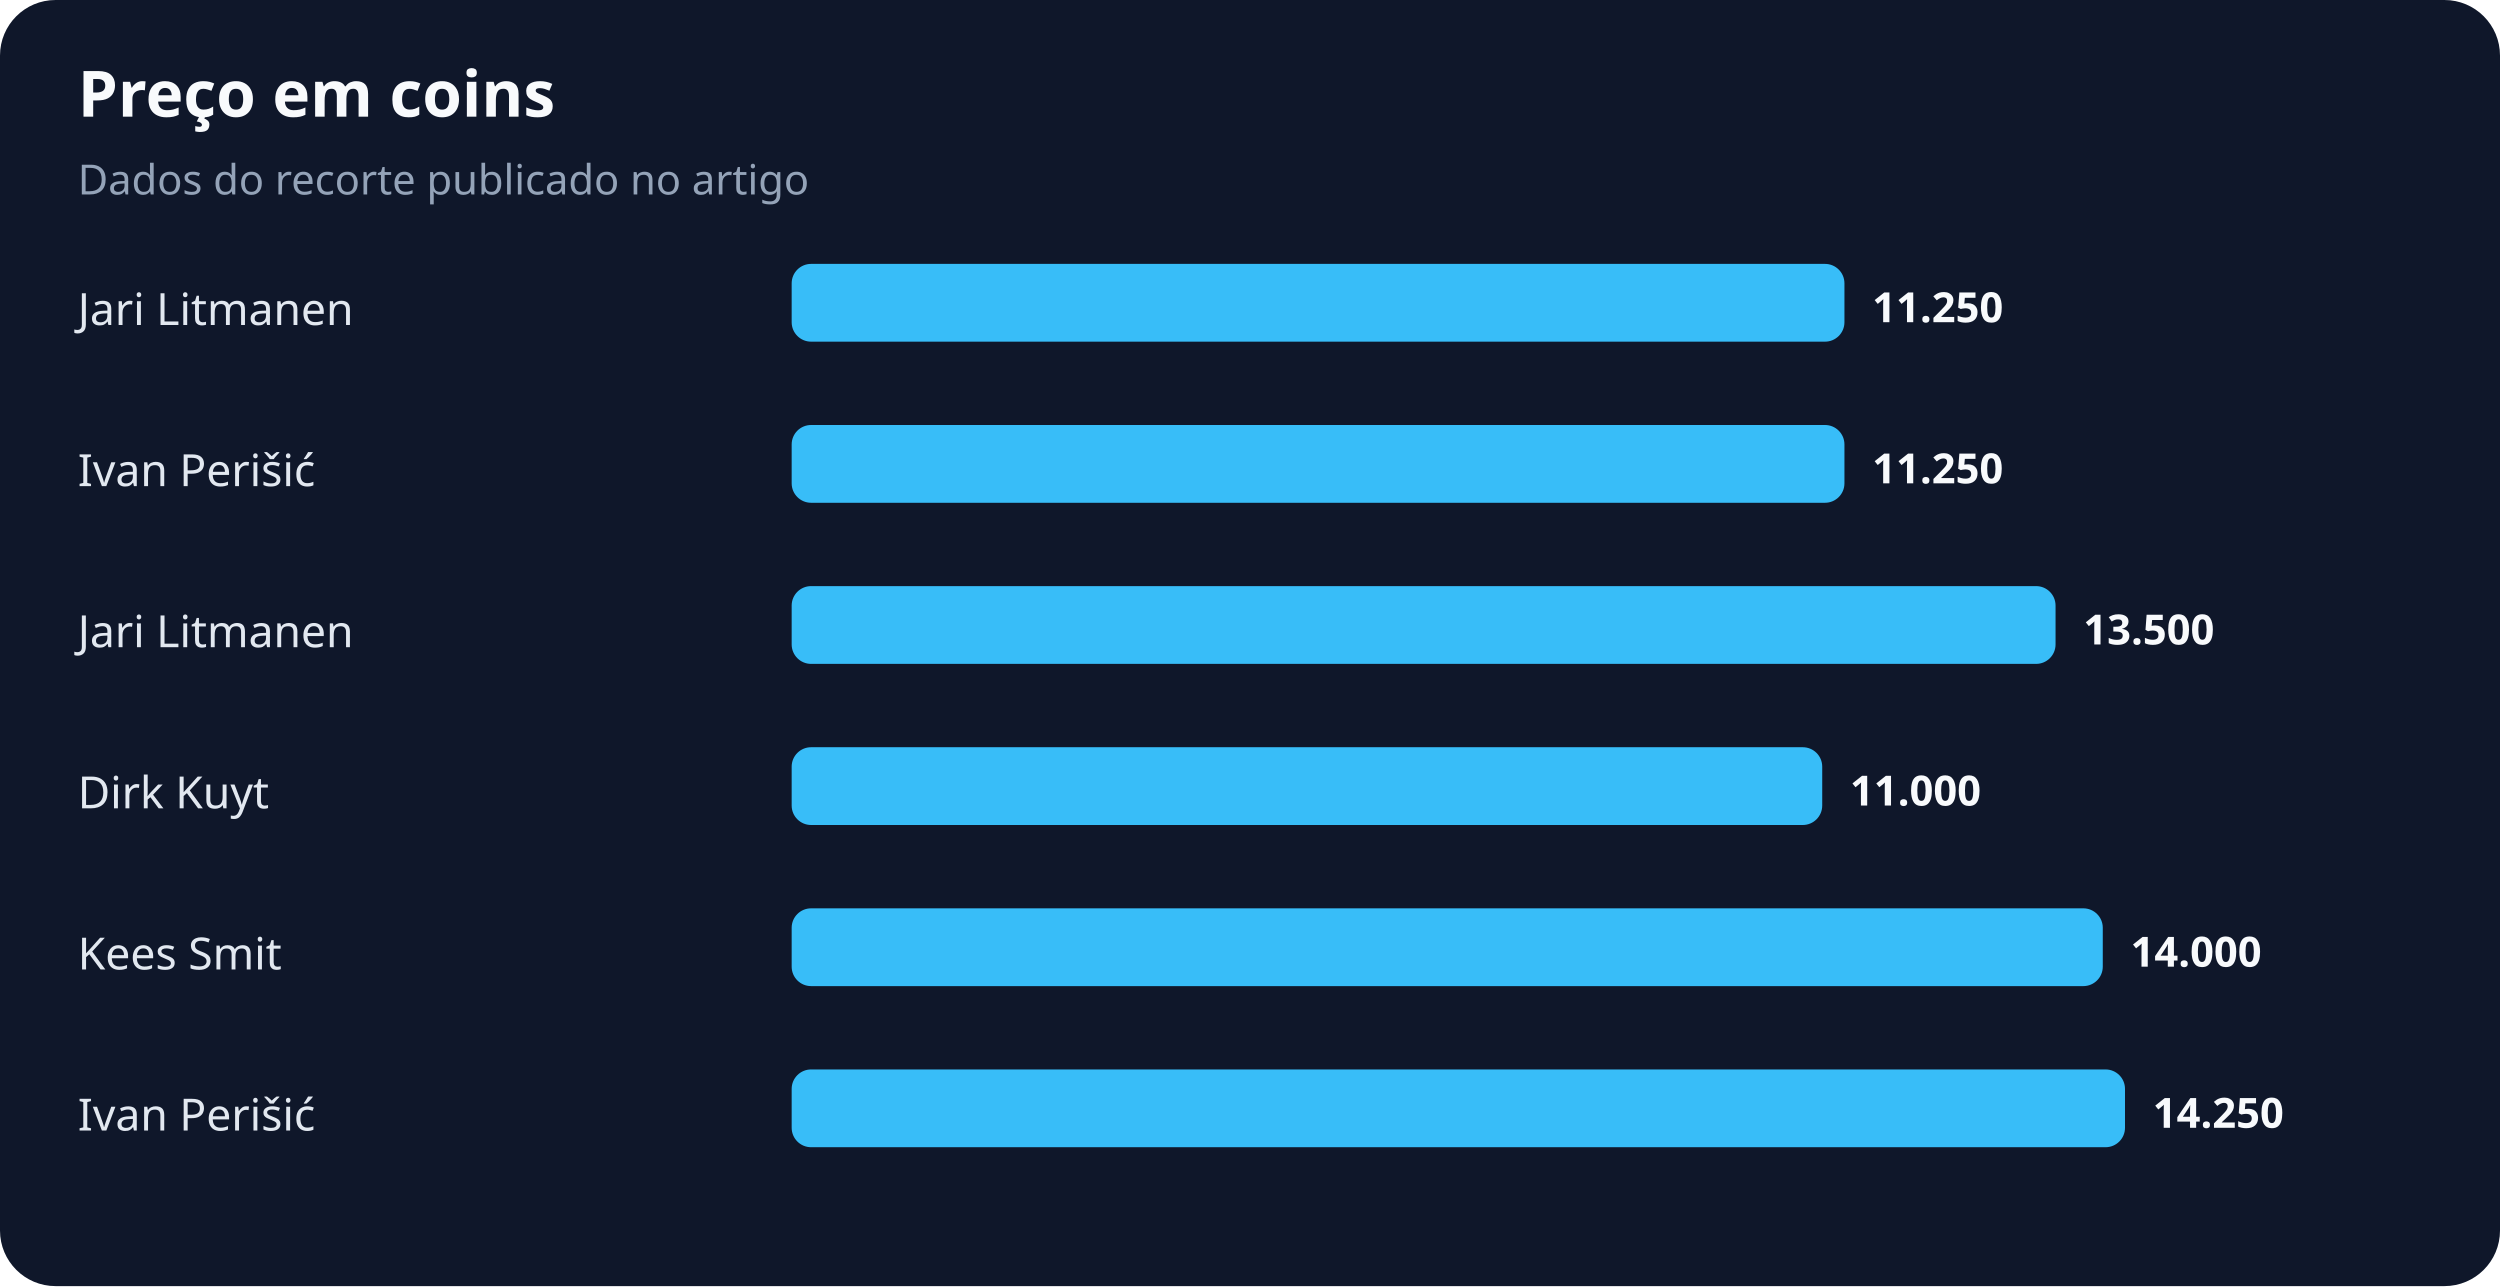
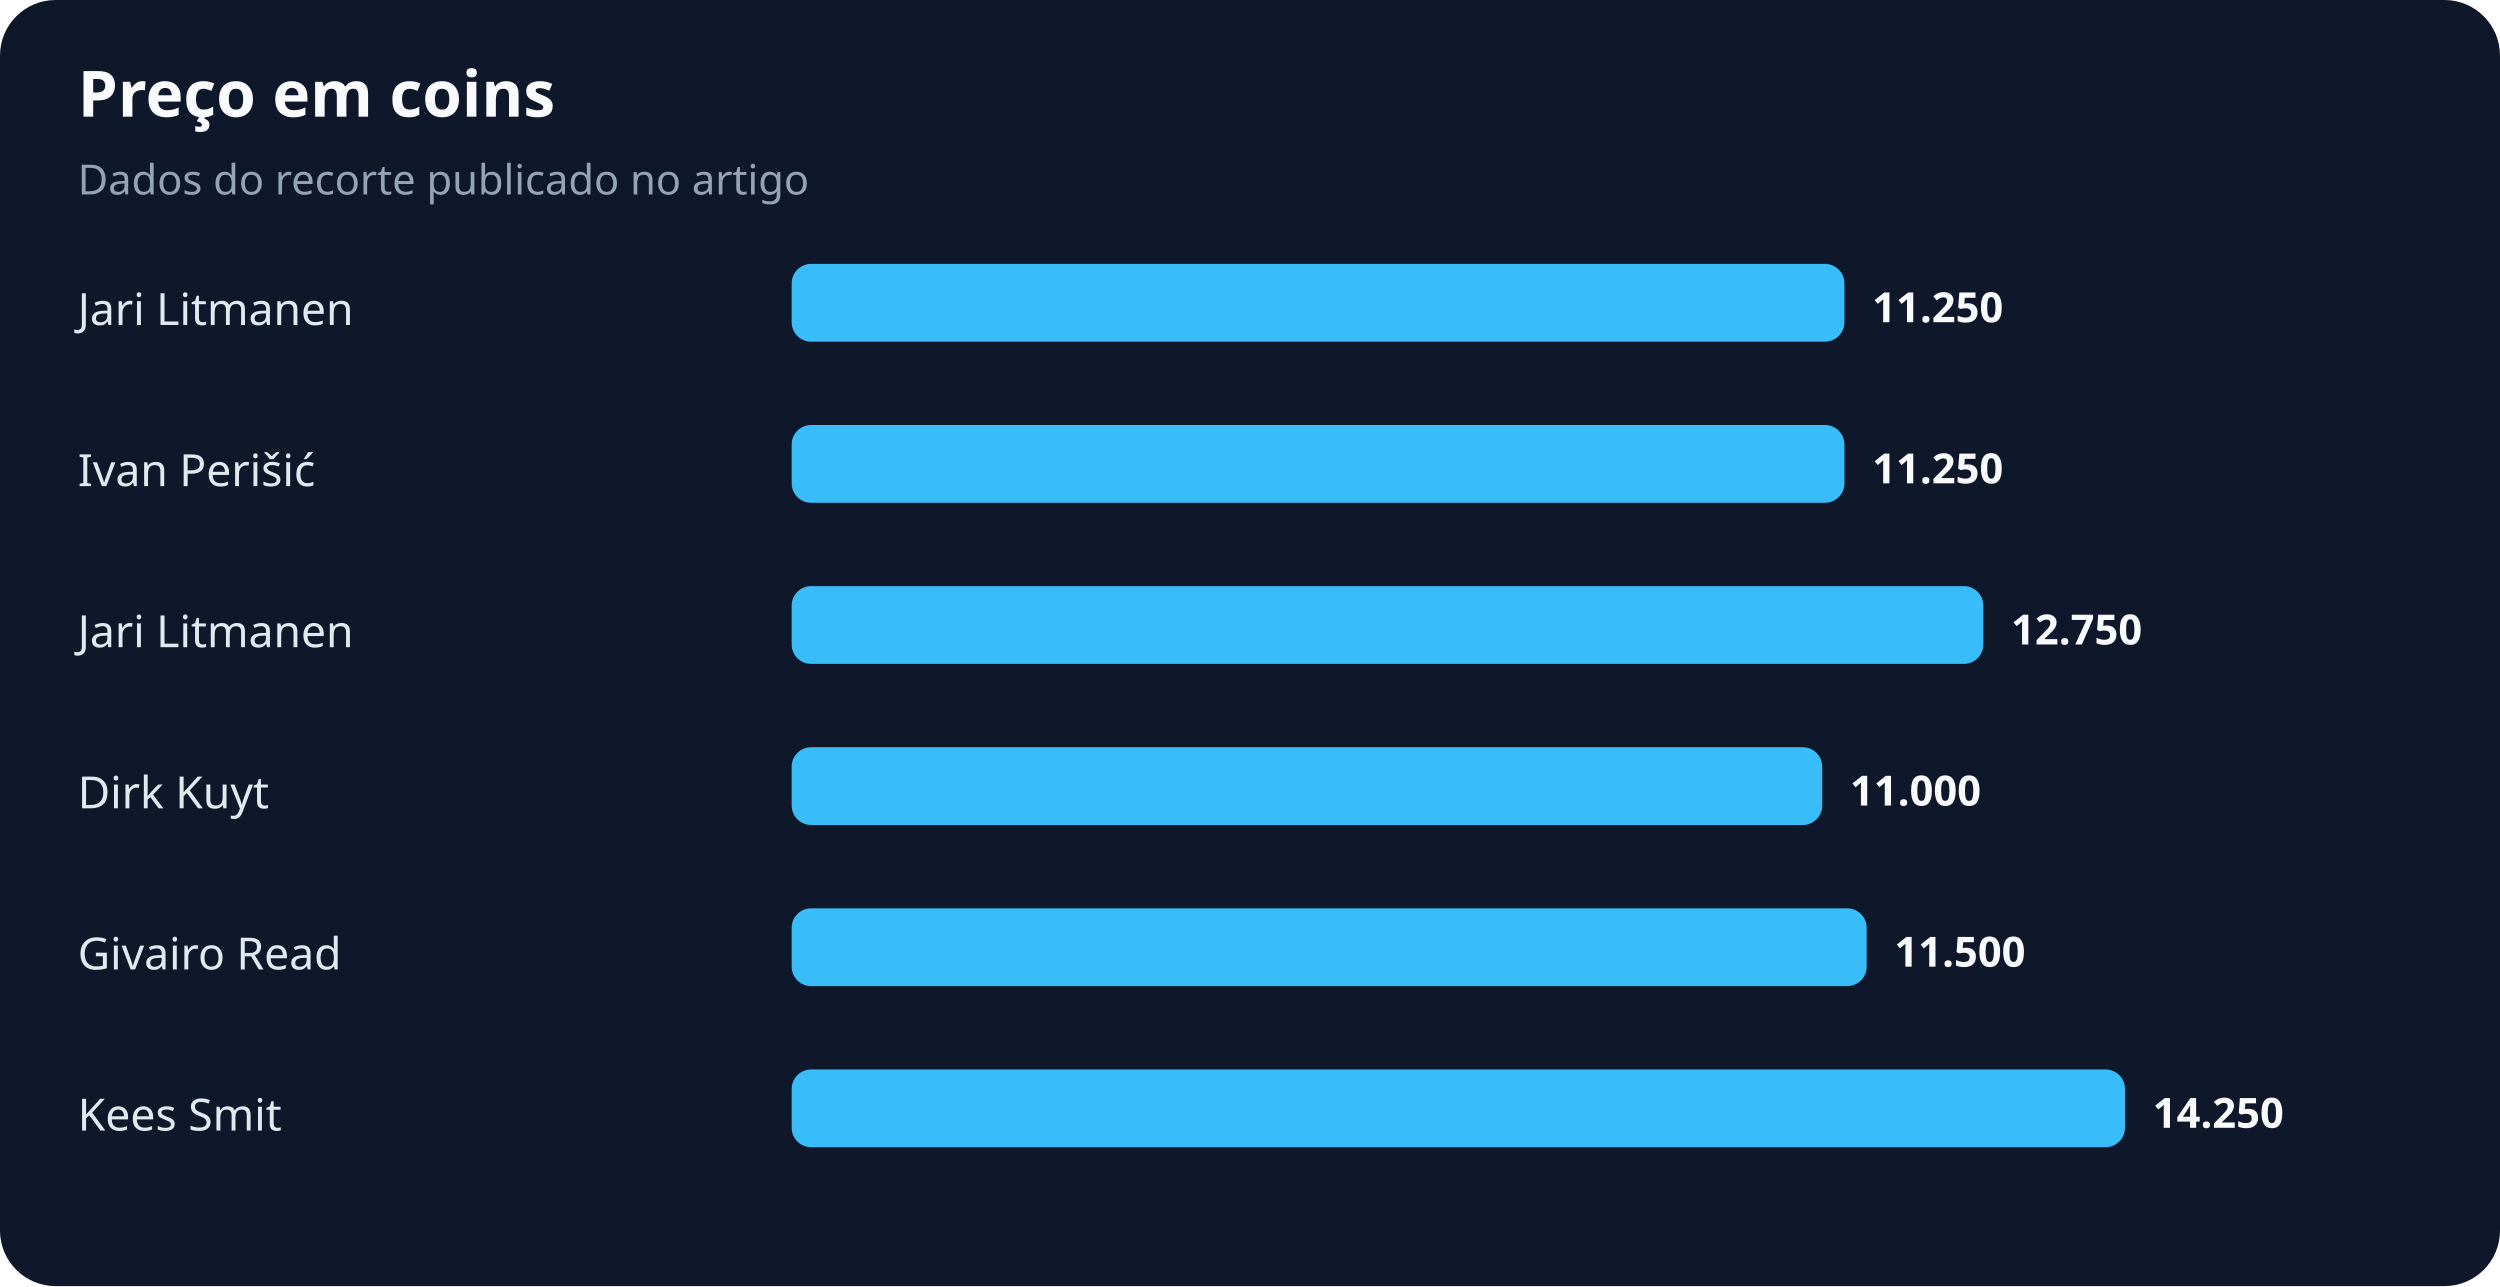
<svg xmlns="http://www.w3.org/2000/svg" width="900" height="463" viewBox="0 0 900 463" role="img" aria-labelledby="title desc">
  <rect width="100%" height="100%" rx="20" fill="#0f172a" />
  <text x="28" y="42" fill="#f8fafc" font-family="system-ui,sans-serif" font-size="23" font-weight="700">Preço em coins</text>
  <text x="28" y="70" fill="#94a3b8" font-family="system-ui,sans-serif" font-size="15">Dados do recorte publicado no artigo</text>
  <text x="28" y="117" fill="#e2e8f0" font-family="system-ui,sans-serif" font-size="16">Jari Litmanen</text>
  <rect x="285" y="95" width="379" height="28" rx="7" fill="#38bdf8" />
  <text x="674" y="116" fill="#f8fafc" font-family="system-ui,sans-serif" font-size="15" font-weight="700">11.250</text>
  <text x="28" y="175" fill="#e2e8f0" font-family="system-ui,sans-serif" font-size="16">Ivan Perišić</text>
  <rect x="285" y="153" width="379" height="28" rx="7" fill="#38bdf8" />
  <text x="674" y="174" fill="#f8fafc" font-family="system-ui,sans-serif" font-size="15" font-weight="700">11.250</text>
  <text x="28" y="233" fill="#e2e8f0" font-family="system-ui,sans-serif" font-size="16">Jari Litmanen</text>
-   <rect x="285" y="211" width="455" height="28" rx="7" fill="#38bdf8" />
-   <text x="750" y="232" fill="#f8fafc" font-family="system-ui,sans-serif" font-size="15" font-weight="700">13.500</text>
+   <rect x="285" y="211" width="429" height="28" rx="7" fill="#38bdf8" />
+   <text x="724" y="232" fill="#f8fafc" font-family="system-ui,sans-serif" font-size="15" font-weight="700">12.750</text>
  <text x="28" y="291" fill="#e2e8f0" font-family="system-ui,sans-serif" font-size="16">Dirk Kuyt</text>
  <rect x="285" y="269" width="371" height="28" rx="7" fill="#38bdf8" />
  <text x="666" y="290" fill="#f8fafc" font-family="system-ui,sans-serif" font-size="15" font-weight="700">11.000</text>
-   <text x="28" y="349" fill="#e2e8f0" font-family="system-ui,sans-serif" font-size="16">Kees Smit</text>
-   <rect x="285" y="327" width="472" height="28" rx="7" fill="#38bdf8" />
-   <text x="767" y="348" fill="#f8fafc" font-family="system-ui,sans-serif" font-size="15" font-weight="700">14.000</text>
-   <text x="28" y="407" fill="#e2e8f0" font-family="system-ui,sans-serif" font-size="16">Ivan Perišić</text>
+   <text x="28" y="349" fill="#e2e8f0" font-family="system-ui,sans-serif" font-size="16">Givairo Read</text>
+   <rect x="285" y="327" width="387" height="28" rx="7" fill="#38bdf8" />
+   <text x="682" y="348" fill="#f8fafc" font-family="system-ui,sans-serif" font-size="15" font-weight="700">11.500</text>
+   <text x="28" y="407" fill="#e2e8f0" font-family="system-ui,sans-serif" font-size="16">Kees Smit</text>
  <rect x="285" y="385" width="480" height="28" rx="7" fill="#38bdf8" />
  <text x="775" y="406" fill="#f8fafc" font-family="system-ui,sans-serif" font-size="15" font-weight="700">14.250</text>
</svg>
